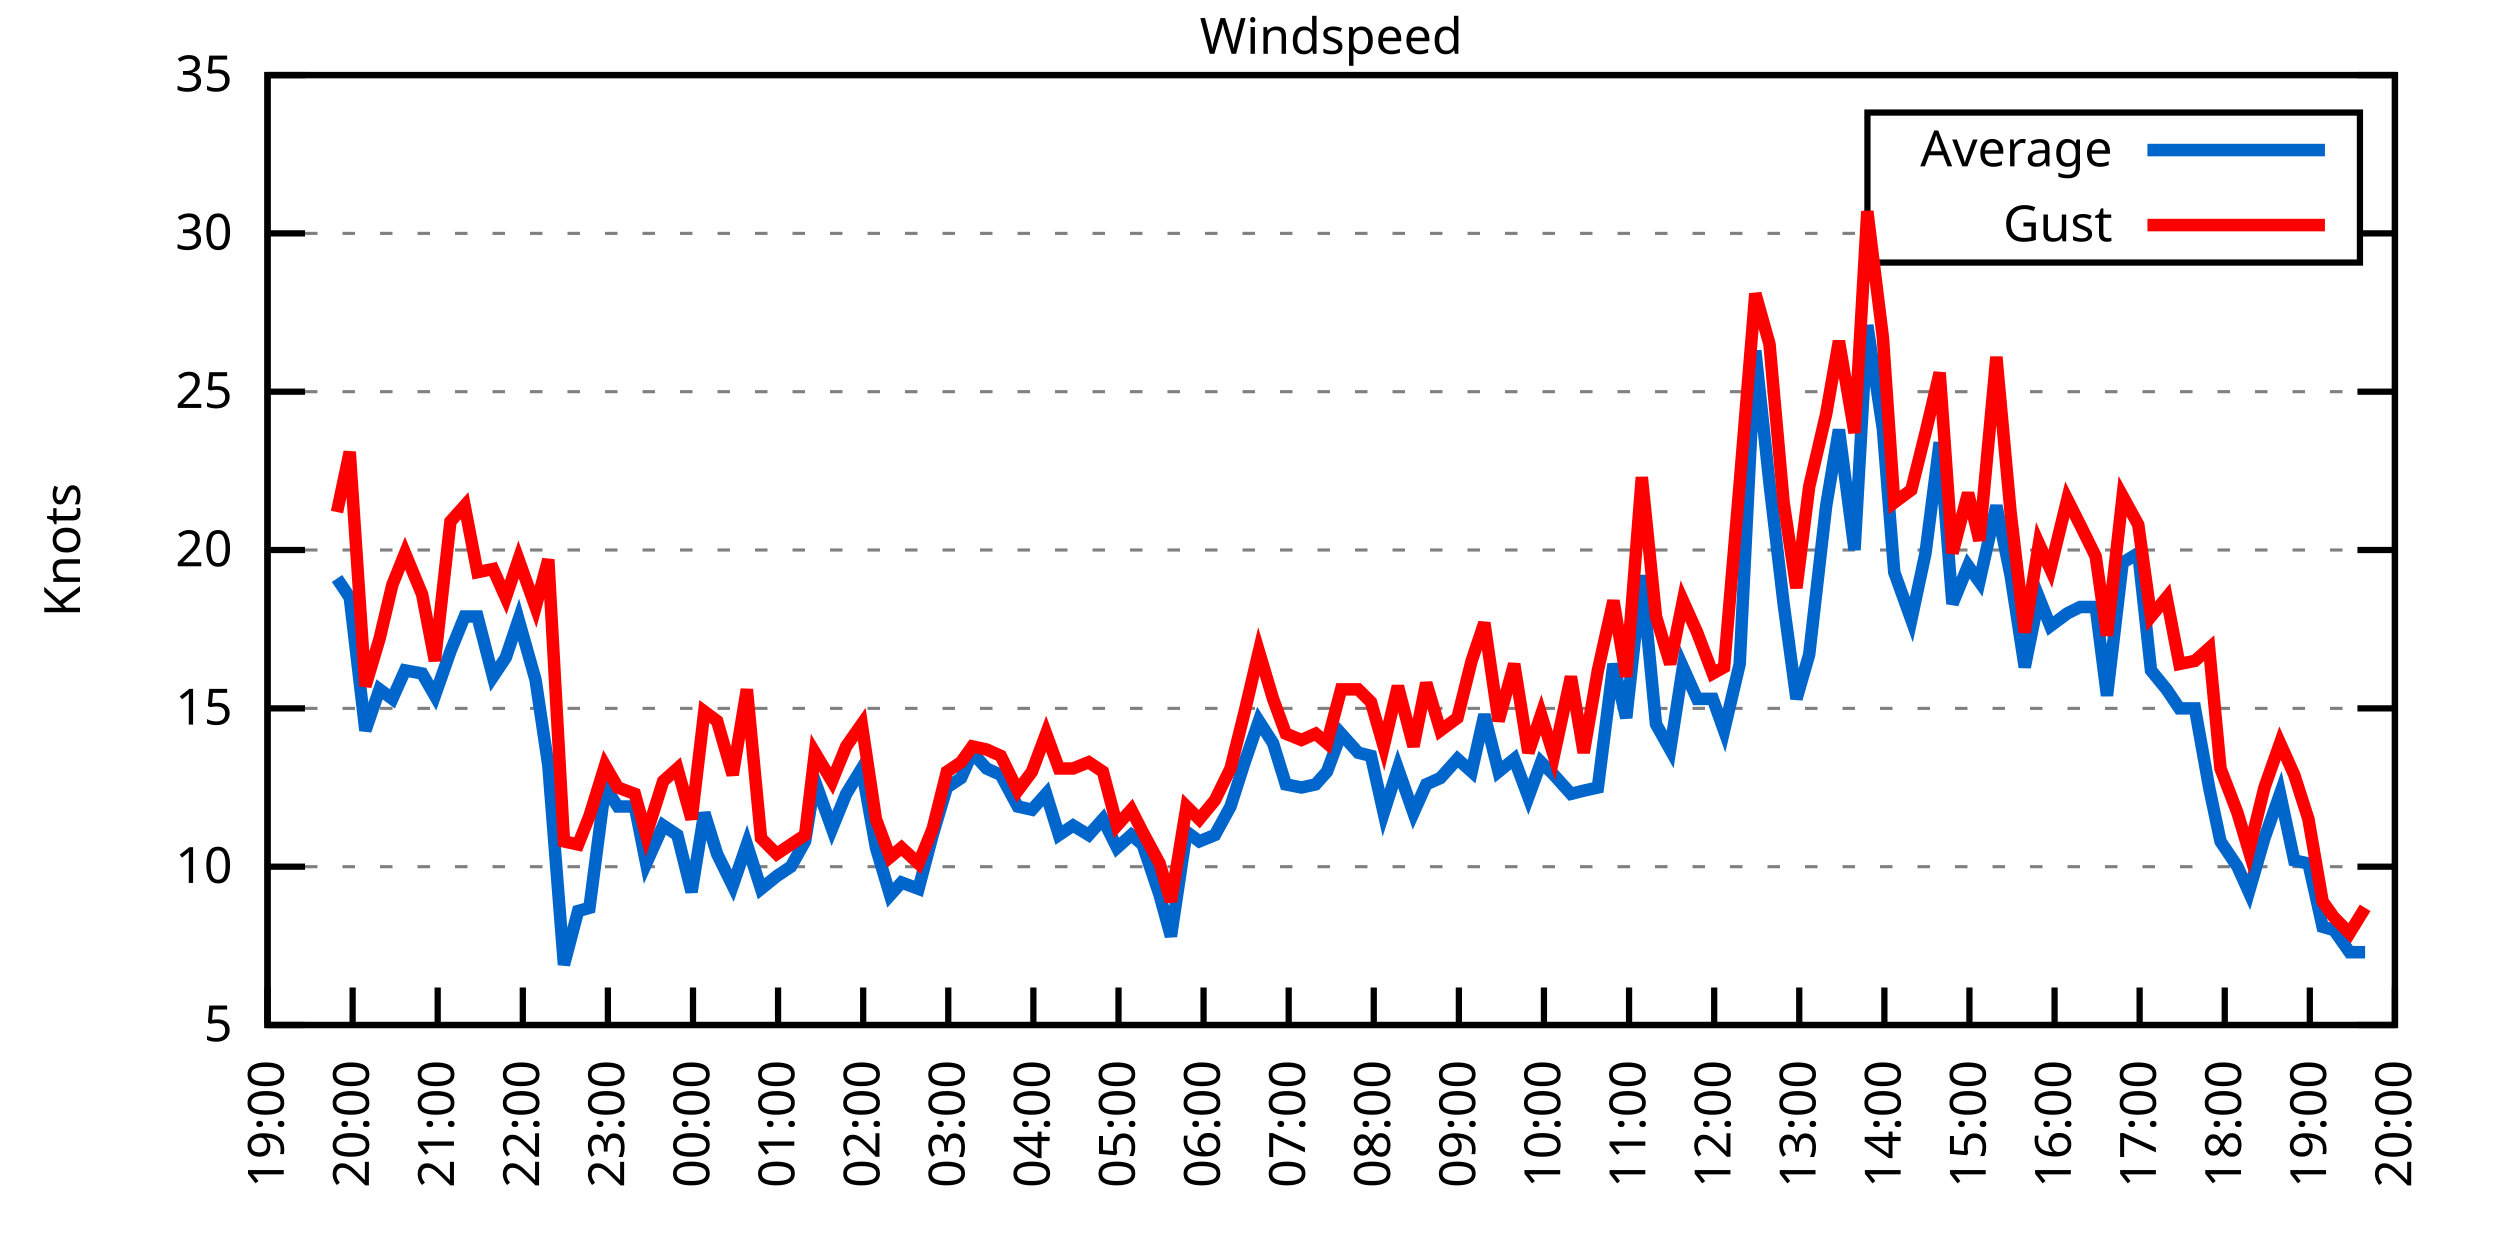
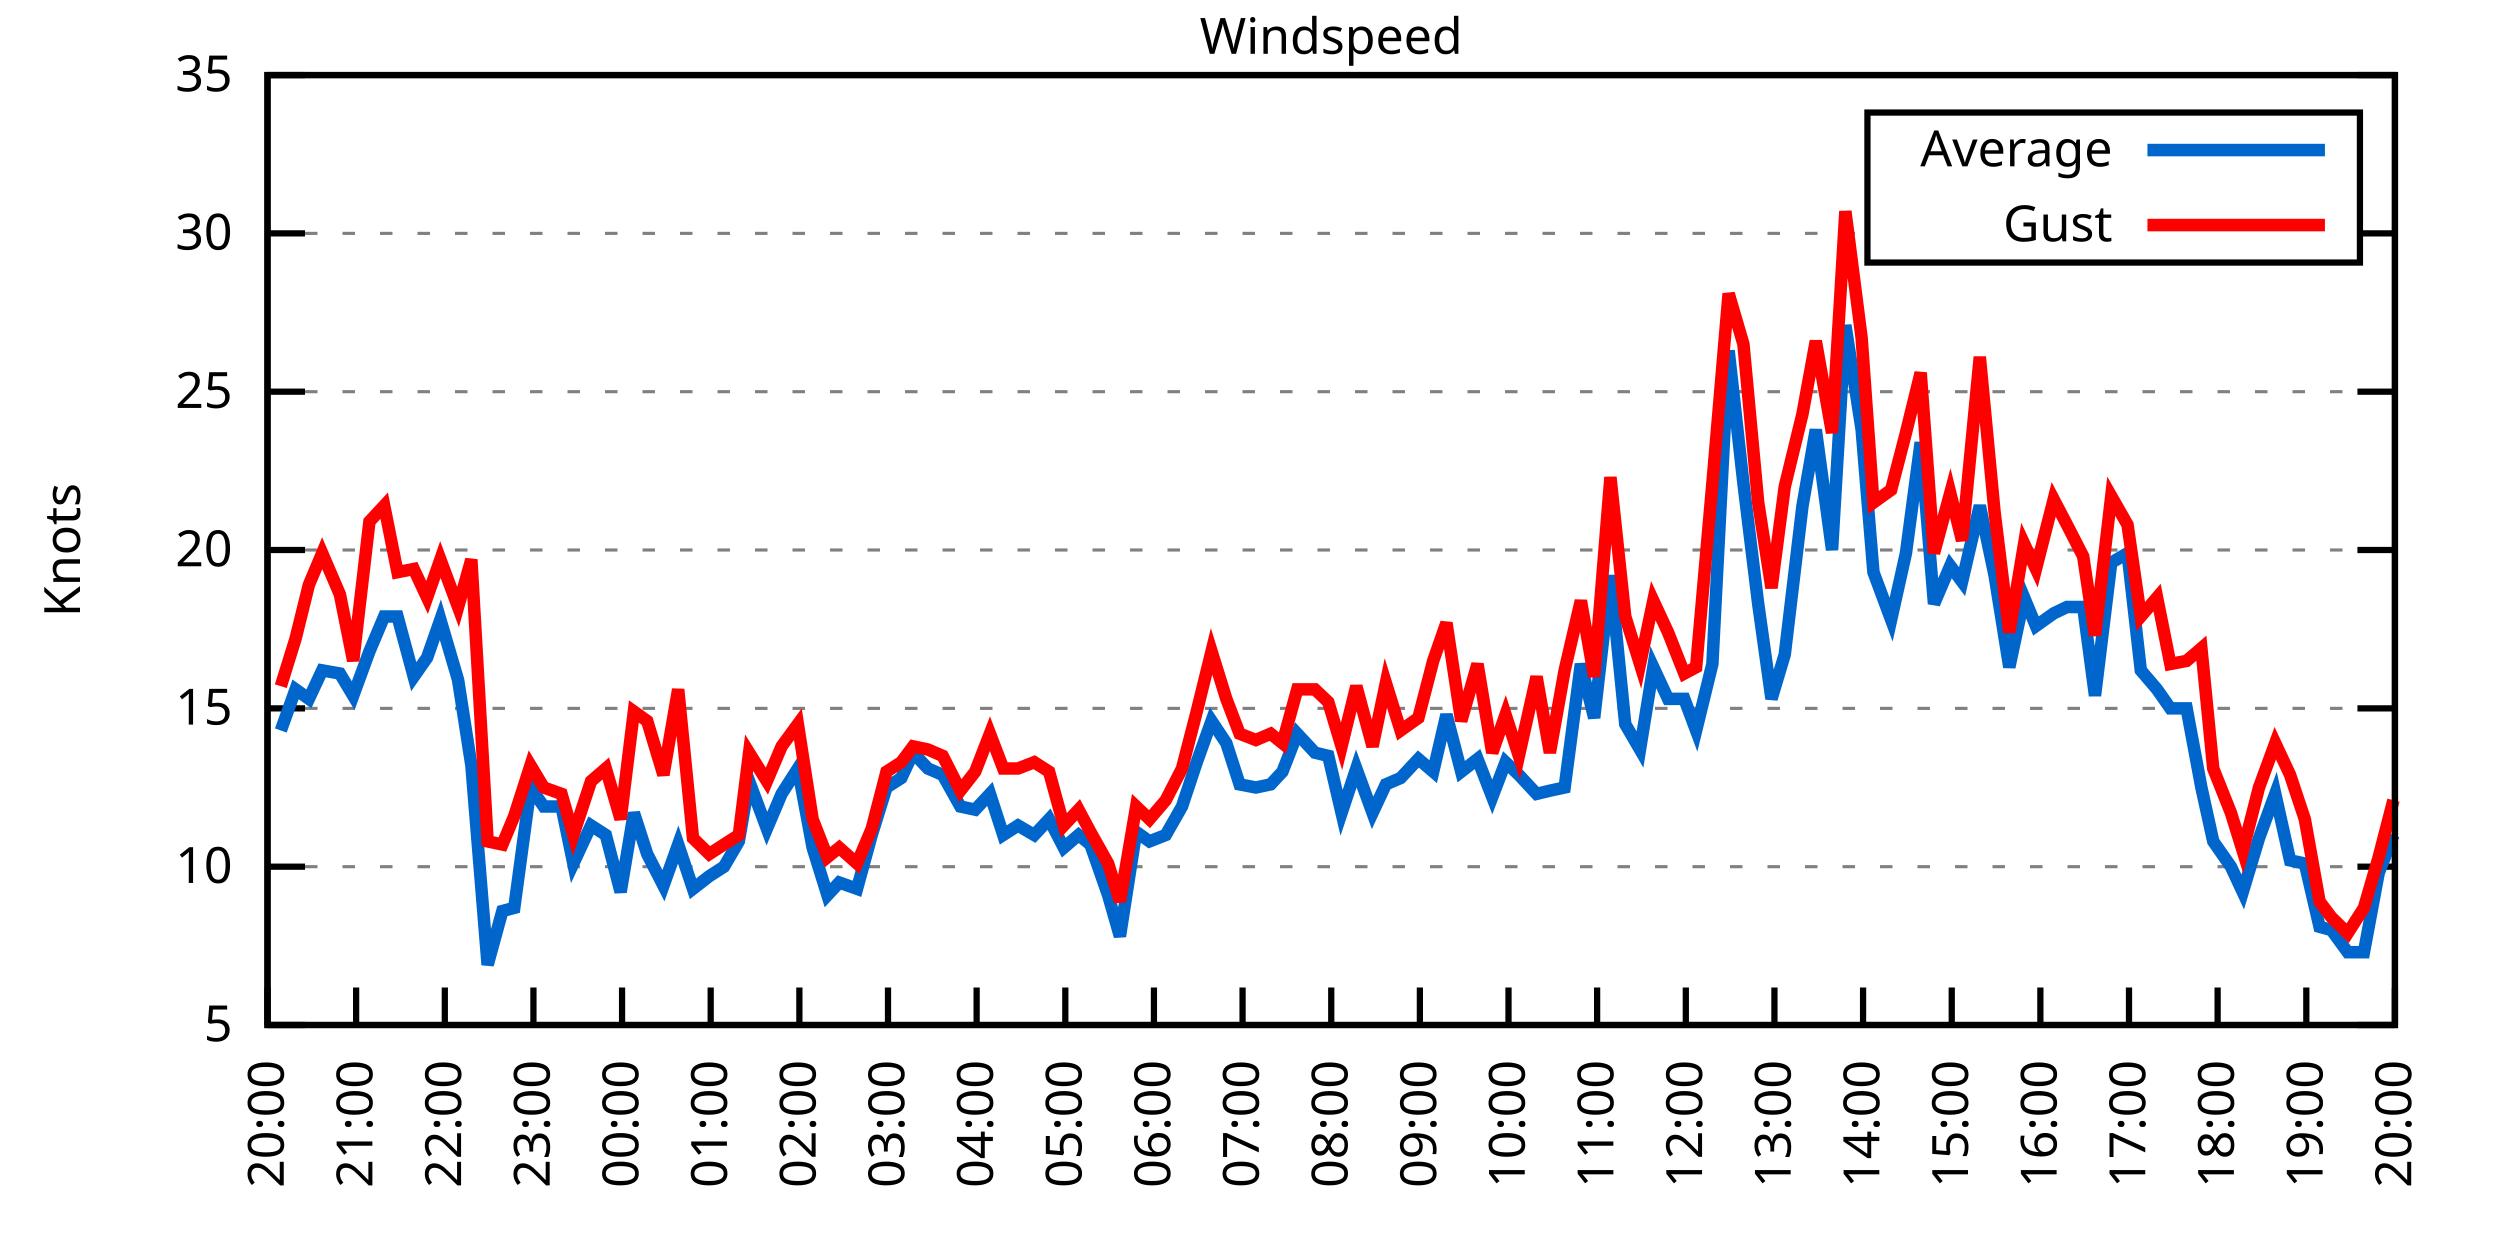
<svg xmlns="http://www.w3.org/2000/svg" xmlns:xlink="http://www.w3.org/1999/xlink" width="400" height="200" viewBox="0 0 400 200">
  <g id="gnuplot_canvas">
    <rect x="0" y="0" width="400" height="200" fill="none" />
    <defs>
      <circle id="gpDot" r="0.5" stroke-width="0.5" stroke="currentColor" />
      <path id="gpPt0" stroke-width="0.333" stroke="currentColor" d="M-1,0 h2 M0,-1 v2" />
      <path id="gpPt1" stroke-width="0.333" stroke="currentColor" d="M-1,-1 L1,1 M1,-1 L-1,1" />
      <path id="gpPt2" stroke-width="0.333" stroke="currentColor" d="M-1,0 L1,0 M0,-1 L0,1 M-1,-1 L1,1 M-1,1 L1,-1" />
      <rect id="gpPt3" stroke-width="0.333" stroke="currentColor" x="-1" y="-1" width="2" height="2" />
      <rect id="gpPt4" stroke-width="0.333" stroke="currentColor" fill="currentColor" x="-1" y="-1" width="2" height="2" />
      <circle id="gpPt5" stroke-width="0.333" stroke="currentColor" cx="0" cy="0" r="1" />
      <use xlink:href="#gpPt5" id="gpPt6" fill="currentColor" stroke="none" />
      <path id="gpPt7" stroke-width="0.333" stroke="currentColor" d="M0,-1.33 L-1.33,0.67 L1.33,0.67 z" />
      <use xlink:href="#gpPt7" id="gpPt8" fill="currentColor" stroke="none" />
      <use xlink:href="#gpPt7" id="gpPt9" stroke="currentColor" transform="rotate(180)" />
      <use xlink:href="#gpPt9" id="gpPt10" fill="currentColor" stroke="none" />
      <use xlink:href="#gpPt3" id="gpPt11" stroke="currentColor" transform="rotate(45)" />
      <use xlink:href="#gpPt11" id="gpPt12" fill="currentColor" stroke="none" />
      <path id="gpPt13" stroke-width="0.333" stroke="currentColor" d="M0,1.330 L1.265,0.411 L0.782,-1.067 L-0.782,-1.076 L-1.265,0.411 z" />
      <use xlink:href="#gpPt13" id="gpPt14" fill="currentColor" stroke="none" />
      <filter id="textbox" filterUnits="objectBoundingBox" x="0" y="0" height="1" width="1">
        <feFlood flood-color="white" flood-opacity="1" result="bgnd" />
        <feComposite in="SourceGraphic" in2="bgnd" operator="atop" />
      </filter>
      <filter id="greybox" filterUnits="objectBoundingBox" x="0" y="0" height="1" width="1">
        <feFlood flood-color="lightgrey" flood-opacity="1" result="grey" />
        <feComposite in="SourceGraphic" in2="grey" operator="atop" />
      </filter>
    </defs>
    <g fill="none" color="white" stroke="currentColor" stroke-width="1.00" stroke-linecap="butt" stroke-linejoin="miter">
</g>
    <g fill="none" color="black" stroke="currentColor" stroke-width="1.00" stroke-linecap="butt" stroke-linejoin="miter">
      <g stroke="none" shape-rendering="crispEdges">
        <polygon fill="rgb(255, 255, 255)" points="42.80,164.00 383.18,164.00 383.18,12.02 42.80,12.02 " />
      </g>
    </g>
    <g fill="none" color="black" stroke="currentColor" stroke-width="1.00" stroke-linecap="butt" stroke-linejoin="miter">
</g>
    <g fill="none" color="black" stroke="black" stroke-width="0.50" stroke-linecap="butt" stroke-linejoin="miter">
</g>
    <g fill="none" color="gray" stroke="currentColor" stroke-width="0.50" stroke-linecap="butt" stroke-linejoin="miter">
      <path stroke="gray" stroke-dasharray="2,4" class="gridline" d="M42.80,164.00 L383.19,164.00  " />
    </g>
    <g fill="none" color="gray" stroke="gray" stroke-width="1.00" stroke-linecap="butt" stroke-linejoin="miter">
</g>
    <g fill="none" color="black" stroke="currentColor" stroke-width="1.00" stroke-linecap="butt" stroke-linejoin="miter">
      <path stroke="black" d="M42.80,164.00 L48.80,164.00 M383.19,164.00 L377.19,164.00  " />
      <g transform="translate(37.20,166.60)" stroke="none" fill="black" font-family="Sans" font-size="8.00" text-anchor="end">
        <text>
          <tspan font-family="Sans"> 5</tspan>
        </text>
      </g>
    </g>
    <g fill="none" color="black" stroke="currentColor" stroke-width="1.00" stroke-linecap="butt" stroke-linejoin="miter">
</g>
    <g fill="none" color="black" stroke="black" stroke-width="0.50" stroke-linecap="butt" stroke-linejoin="miter">
</g>
    <g fill="none" color="gray" stroke="currentColor" stroke-width="0.50" stroke-linecap="butt" stroke-linejoin="miter">
      <path stroke="gray" stroke-dasharray="2,4" class="gridline" d="M42.80,138.67 L383.19,138.67  " />
    </g>
    <g fill="none" color="gray" stroke="gray" stroke-width="1.00" stroke-linecap="butt" stroke-linejoin="miter">
</g>
    <g fill="none" color="black" stroke="currentColor" stroke-width="1.00" stroke-linecap="butt" stroke-linejoin="miter">
      <path stroke="black" d="M42.80,138.67 L48.80,138.67 M383.19,138.67 L377.19,138.67  " />
      <g transform="translate(37.20,141.27)" stroke="none" fill="black" font-family="Sans" font-size="8.00" text-anchor="end">
        <text>
          <tspan font-family="Sans"> 10</tspan>
        </text>
      </g>
    </g>
    <g fill="none" color="black" stroke="currentColor" stroke-width="1.00" stroke-linecap="butt" stroke-linejoin="miter">
</g>
    <g fill="none" color="black" stroke="black" stroke-width="0.50" stroke-linecap="butt" stroke-linejoin="miter">
</g>
    <g fill="none" color="gray" stroke="currentColor" stroke-width="0.50" stroke-linecap="butt" stroke-linejoin="miter">
      <path stroke="gray" stroke-dasharray="2,4" class="gridline" d="M42.80,113.34 L383.19,113.34  " />
    </g>
    <g fill="none" color="gray" stroke="gray" stroke-width="1.00" stroke-linecap="butt" stroke-linejoin="miter">
</g>
    <g fill="none" color="black" stroke="currentColor" stroke-width="1.00" stroke-linecap="butt" stroke-linejoin="miter">
      <path stroke="black" d="M42.80,113.34 L48.80,113.34 M383.19,113.34 L377.19,113.34  " />
      <g transform="translate(37.20,115.94)" stroke="none" fill="black" font-family="Sans" font-size="8.00" text-anchor="end">
        <text>
          <tspan font-family="Sans"> 15</tspan>
        </text>
      </g>
    </g>
    <g fill="none" color="black" stroke="currentColor" stroke-width="1.00" stroke-linecap="butt" stroke-linejoin="miter">
</g>
    <g fill="none" color="black" stroke="black" stroke-width="0.50" stroke-linecap="butt" stroke-linejoin="miter">
</g>
    <g fill="none" color="gray" stroke="currentColor" stroke-width="0.50" stroke-linecap="butt" stroke-linejoin="miter">
      <path stroke="gray" stroke-dasharray="2,4" class="gridline" d="M42.80,88.00 L383.19,88.00  " />
    </g>
    <g fill="none" color="gray" stroke="gray" stroke-width="1.00" stroke-linecap="butt" stroke-linejoin="miter">
</g>
    <g fill="none" color="black" stroke="currentColor" stroke-width="1.00" stroke-linecap="butt" stroke-linejoin="miter">
      <path stroke="black" d="M42.80,88.00 L48.80,88.00 M383.19,88.00 L377.19,88.00  " />
      <g transform="translate(37.20,90.60)" stroke="none" fill="black" font-family="Sans" font-size="8.00" text-anchor="end">
        <text>
          <tspan font-family="Sans"> 20</tspan>
        </text>
      </g>
    </g>
    <g fill="none" color="black" stroke="currentColor" stroke-width="1.00" stroke-linecap="butt" stroke-linejoin="miter">
</g>
    <g fill="none" color="black" stroke="black" stroke-width="0.50" stroke-linecap="butt" stroke-linejoin="miter">
</g>
    <g fill="none" color="gray" stroke="currentColor" stroke-width="0.50" stroke-linecap="butt" stroke-linejoin="miter">
      <path stroke="gray" stroke-dasharray="2,4" class="gridline" d="M42.80,62.67 L383.19,62.67  " />
    </g>
    <g fill="none" color="gray" stroke="gray" stroke-width="1.00" stroke-linecap="butt" stroke-linejoin="miter">
</g>
    <g fill="none" color="black" stroke="currentColor" stroke-width="1.00" stroke-linecap="butt" stroke-linejoin="miter">
      <path stroke="black" d="M42.80,62.67 L48.80,62.67 M383.19,62.67 L377.19,62.67  " />
      <g transform="translate(37.20,65.27)" stroke="none" fill="black" font-family="Sans" font-size="8.00" text-anchor="end">
        <text>
          <tspan font-family="Sans"> 25</tspan>
        </text>
      </g>
    </g>
    <g fill="none" color="black" stroke="currentColor" stroke-width="1.00" stroke-linecap="butt" stroke-linejoin="miter">
</g>
    <g fill="none" color="black" stroke="black" stroke-width="0.50" stroke-linecap="butt" stroke-linejoin="miter">
</g>
    <g fill="none" color="gray" stroke="currentColor" stroke-width="0.50" stroke-linecap="butt" stroke-linejoin="miter">
      <path stroke="gray" stroke-dasharray="2,4" class="gridline" d="M42.80,37.34 L298.79,37.34 M377.59,37.34 L383.19,37.34  " />
    </g>
    <g fill="none" color="gray" stroke="gray" stroke-width="1.00" stroke-linecap="butt" stroke-linejoin="miter">
</g>
    <g fill="none" color="black" stroke="currentColor" stroke-width="1.00" stroke-linecap="butt" stroke-linejoin="miter">
      <path stroke="black" d="M42.80,37.34 L48.80,37.34 M383.19,37.34 L377.19,37.34  " />
      <g transform="translate(37.20,39.94)" stroke="none" fill="black" font-family="Sans" font-size="8.00" text-anchor="end">
        <text>
          <tspan font-family="Sans"> 30</tspan>
        </text>
      </g>
    </g>
    <g fill="none" color="black" stroke="currentColor" stroke-width="1.00" stroke-linecap="butt" stroke-linejoin="miter">
</g>
    <g fill="none" color="black" stroke="black" stroke-width="0.50" stroke-linecap="butt" stroke-linejoin="miter">
</g>
    <g fill="none" color="gray" stroke="currentColor" stroke-width="0.50" stroke-linecap="butt" stroke-linejoin="miter">
      <path stroke="gray" stroke-dasharray="2,4" class="gridline" d="M42.80,12.01 L383.19,12.01  " />
    </g>
    <g fill="none" color="gray" stroke="gray" stroke-width="1.00" stroke-linecap="butt" stroke-linejoin="miter">
</g>
    <g fill="none" color="black" stroke="currentColor" stroke-width="1.00" stroke-linecap="butt" stroke-linejoin="miter">
      <path stroke="black" d="M42.80,12.01 L48.80,12.01 M383.19,12.01 L377.19,12.01  " />
      <g transform="translate(37.20,14.61)" stroke="none" fill="black" font-family="Sans" font-size="8.00" text-anchor="end">
        <text>
          <tspan font-family="Sans"> 35</tspan>
        </text>
      </g>
    </g>
    <g fill="none" color="black" stroke="currentColor" stroke-width="1.00" stroke-linecap="butt" stroke-linejoin="miter">
      <path stroke="black" d="M42.80,164.00 L42.80,158.00  " />
      <g transform="translate(45.40,169.60) rotate(270.00)" stroke="none" fill="black" font-family="Sans" font-size="8.00" text-anchor="end">
        <text>
-           <tspan font-family="Sans">19:00</tspan>
-         </text>
-       </g>
-     </g>
-     <g fill="none" color="black" stroke="currentColor" stroke-width="1.00" stroke-linecap="butt" stroke-linejoin="miter">
-       <path stroke="black" d="M56.42,164.00 L56.42,158.00  " />
-       <g transform="translate(59.02,169.60) rotate(270.00)" stroke="none" fill="black" font-family="Sans" font-size="8.00" text-anchor="end">
-         <text>
          <tspan font-family="Sans">20:00</tspan>
        </text>
      </g>
    </g>
    <g fill="none" color="black" stroke="currentColor" stroke-width="1.00" stroke-linecap="butt" stroke-linejoin="miter">
-       <path stroke="black" d="M70.03,164.00 L70.03,158.00  " />
-       <g transform="translate(72.63,169.60) rotate(270.00)" stroke="none" fill="black" font-family="Sans" font-size="8.00" text-anchor="end">
+       <path stroke="black" d="M56.98,164.00 L56.98,158.00  " />
+       <g transform="translate(59.58,169.60) rotate(270.00)" stroke="none" fill="black" font-family="Sans" font-size="8.00" text-anchor="end">
        <text>
          <tspan font-family="Sans">21:00</tspan>
        </text>
      </g>
    </g>
    <g fill="none" color="black" stroke="currentColor" stroke-width="1.00" stroke-linecap="butt" stroke-linejoin="miter">
-       <path stroke="black" d="M83.65,164.00 L83.65,158.00  " />
-       <g transform="translate(86.25,169.60) rotate(270.00)" stroke="none" fill="black" font-family="Sans" font-size="8.00" text-anchor="end">
+       <path stroke="black" d="M71.17,164.00 L71.17,158.00  " />
+       <g transform="translate(73.77,169.60) rotate(270.00)" stroke="none" fill="black" font-family="Sans" font-size="8.00" text-anchor="end">
        <text>
          <tspan font-family="Sans">22:00</tspan>
        </text>
      </g>
    </g>
    <g fill="none" color="black" stroke="currentColor" stroke-width="1.00" stroke-linecap="butt" stroke-linejoin="miter">
-       <path stroke="black" d="M97.26,164.00 L97.26,158.00  " />
-       <g transform="translate(99.86,169.60) rotate(270.00)" stroke="none" fill="black" font-family="Sans" font-size="8.00" text-anchor="end">
+       <path stroke="black" d="M85.35,164.00 L85.35,158.00  " />
+       <g transform="translate(87.95,169.60) rotate(270.00)" stroke="none" fill="black" font-family="Sans" font-size="8.00" text-anchor="end">
        <text>
          <tspan font-family="Sans">23:00</tspan>
        </text>
      </g>
    </g>
    <g fill="none" color="black" stroke="currentColor" stroke-width="1.00" stroke-linecap="butt" stroke-linejoin="miter">
-       <path stroke="black" d="M110.88,164.00 L110.88,158.00  " />
-       <g transform="translate(113.48,169.60) rotate(270.00)" stroke="none" fill="black" font-family="Sans" font-size="8.00" text-anchor="end">
+       <path stroke="black" d="M99.53,164.00 L99.53,158.00  " />
+       <g transform="translate(102.13,169.60) rotate(270.00)" stroke="none" fill="black" font-family="Sans" font-size="8.00" text-anchor="end">
        <text>
          <tspan font-family="Sans">00:00</tspan>
        </text>
      </g>
    </g>
    <g fill="none" color="black" stroke="currentColor" stroke-width="1.00" stroke-linecap="butt" stroke-linejoin="miter">
-       <path stroke="black" d="M124.49,164.00 L124.49,158.00  " />
-       <g transform="translate(127.09,169.60) rotate(270.00)" stroke="none" fill="black" font-family="Sans" font-size="8.00" text-anchor="end">
+       <path stroke="black" d="M113.71,164.00 L113.71,158.00  " />
+       <g transform="translate(116.31,169.60) rotate(270.00)" stroke="none" fill="black" font-family="Sans" font-size="8.00" text-anchor="end">
        <text>
          <tspan font-family="Sans">01:00</tspan>
        </text>
      </g>
    </g>
    <g fill="none" color="black" stroke="currentColor" stroke-width="1.00" stroke-linecap="butt" stroke-linejoin="miter">
-       <path stroke="black" d="M138.11,164.00 L138.11,158.00  " />
-       <g transform="translate(140.71,169.60) rotate(270.00)" stroke="none" fill="black" font-family="Sans" font-size="8.00" text-anchor="end">
+       <path stroke="black" d="M127.90,164.00 L127.90,158.00  " />
+       <g transform="translate(130.50,169.60) rotate(270.00)" stroke="none" fill="black" font-family="Sans" font-size="8.00" text-anchor="end">
        <text>
          <tspan font-family="Sans">02:00</tspan>
        </text>
      </g>
    </g>
    <g fill="none" color="black" stroke="currentColor" stroke-width="1.00" stroke-linecap="butt" stroke-linejoin="miter">
-       <path stroke="black" d="M151.72,164.00 L151.72,158.00  " />
-       <g transform="translate(154.32,169.60) rotate(270.00)" stroke="none" fill="black" font-family="Sans" font-size="8.00" text-anchor="end">
+       <path stroke="black" d="M142.08,164.00 L142.08,158.00  " />
+       <g transform="translate(144.68,169.60) rotate(270.00)" stroke="none" fill="black" font-family="Sans" font-size="8.00" text-anchor="end">
        <text>
          <tspan font-family="Sans">03:00</tspan>
        </text>
      </g>
    </g>
    <g fill="none" color="black" stroke="currentColor" stroke-width="1.00" stroke-linecap="butt" stroke-linejoin="miter">
-       <path stroke="black" d="M165.34,164.00 L165.34,158.00  " />
-       <g transform="translate(167.94,169.60) rotate(270.00)" stroke="none" fill="black" font-family="Sans" font-size="8.00" text-anchor="end">
+       <path stroke="black" d="M156.26,164.00 L156.26,158.00  " />
+       <g transform="translate(158.86,169.60) rotate(270.00)" stroke="none" fill="black" font-family="Sans" font-size="8.00" text-anchor="end">
        <text>
          <tspan font-family="Sans">04:00</tspan>
        </text>
      </g>
    </g>
    <g fill="none" color="black" stroke="currentColor" stroke-width="1.00" stroke-linecap="butt" stroke-linejoin="miter">
-       <path stroke="black" d="M178.96,164.00 L178.96,158.00  " />
-       <g transform="translate(181.56,169.60) rotate(270.00)" stroke="none" fill="black" font-family="Sans" font-size="8.00" text-anchor="end">
+       <path stroke="black" d="M170.45,164.00 L170.45,158.00  " />
+       <g transform="translate(173.05,169.60) rotate(270.00)" stroke="none" fill="black" font-family="Sans" font-size="8.00" text-anchor="end">
        <text>
          <tspan font-family="Sans">05:00</tspan>
        </text>
      </g>
    </g>
    <g fill="none" color="black" stroke="currentColor" stroke-width="1.00" stroke-linecap="butt" stroke-linejoin="miter">
-       <path stroke="black" d="M192.57,164.00 L192.57,158.00  " />
-       <g transform="translate(195.17,169.60) rotate(270.00)" stroke="none" fill="black" font-family="Sans" font-size="8.00" text-anchor="end">
+       <path stroke="black" d="M184.63,164.00 L184.63,158.00  " />
+       <g transform="translate(187.23,169.60) rotate(270.00)" stroke="none" fill="black" font-family="Sans" font-size="8.00" text-anchor="end">
        <text>
          <tspan font-family="Sans">06:00</tspan>
        </text>
      </g>
    </g>
    <g fill="none" color="black" stroke="currentColor" stroke-width="1.00" stroke-linecap="butt" stroke-linejoin="miter">
-       <path stroke="black" d="M206.19,164.00 L206.19,158.00  " />
-       <g transform="translate(208.79,169.60) rotate(270.00)" stroke="none" fill="black" font-family="Sans" font-size="8.00" text-anchor="end">
+       <path stroke="black" d="M198.81,164.00 L198.81,158.00  " />
+       <g transform="translate(201.41,169.60) rotate(270.00)" stroke="none" fill="black" font-family="Sans" font-size="8.00" text-anchor="end">
        <text>
          <tspan font-family="Sans">07:00</tspan>
        </text>
      </g>
    </g>
    <g fill="none" color="black" stroke="currentColor" stroke-width="1.00" stroke-linecap="butt" stroke-linejoin="miter">
-       <path stroke="black" d="M219.80,164.00 L219.80,158.00  " />
-       <g transform="translate(222.40,169.60) rotate(270.00)" stroke="none" fill="black" font-family="Sans" font-size="8.00" text-anchor="end">
+       <path stroke="black" d="M213.00,164.00 L213.00,158.00  " />
+       <g transform="translate(215.60,169.60) rotate(270.00)" stroke="none" fill="black" font-family="Sans" font-size="8.00" text-anchor="end">
        <text>
          <tspan font-family="Sans">08:00</tspan>
        </text>
      </g>
    </g>
    <g fill="none" color="black" stroke="currentColor" stroke-width="1.00" stroke-linecap="butt" stroke-linejoin="miter">
-       <path stroke="black" d="M233.42,164.00 L233.42,158.00  " />
-       <g transform="translate(236.02,169.60) rotate(270.00)" stroke="none" fill="black" font-family="Sans" font-size="8.00" text-anchor="end">
+       <path stroke="black" d="M227.18,164.00 L227.18,158.00  " />
+       <g transform="translate(229.78,169.60) rotate(270.00)" stroke="none" fill="black" font-family="Sans" font-size="8.00" text-anchor="end">
        <text>
          <tspan font-family="Sans">09:00</tspan>
        </text>
      </g>
    </g>
    <g fill="none" color="black" stroke="currentColor" stroke-width="1.00" stroke-linecap="butt" stroke-linejoin="miter">
-       <path stroke="black" d="M247.03,164.00 L247.03,158.00  " />
-       <g transform="translate(249.63,169.60) rotate(270.00)" stroke="none" fill="black" font-family="Sans" font-size="8.00" text-anchor="end">
+       <path stroke="black" d="M241.36,164.00 L241.36,158.00  " />
+       <g transform="translate(243.96,169.60) rotate(270.00)" stroke="none" fill="black" font-family="Sans" font-size="8.00" text-anchor="end">
        <text>
          <tspan font-family="Sans">10:00</tspan>
        </text>
      </g>
    </g>
    <g fill="none" color="black" stroke="currentColor" stroke-width="1.00" stroke-linecap="butt" stroke-linejoin="miter">
-       <path stroke="black" d="M260.65,164.00 L260.65,158.00  " />
-       <g transform="translate(263.25,169.60) rotate(270.00)" stroke="none" fill="black" font-family="Sans" font-size="8.00" text-anchor="end">
+       <path stroke="black" d="M255.54,164.00 L255.54,158.00  " />
+       <g transform="translate(258.14,169.60) rotate(270.00)" stroke="none" fill="black" font-family="Sans" font-size="8.00" text-anchor="end">
        <text>
          <tspan font-family="Sans">11:00</tspan>
        </text>
      </g>
    </g>
    <g fill="none" color="black" stroke="currentColor" stroke-width="1.00" stroke-linecap="butt" stroke-linejoin="miter">
-       <path stroke="black" d="M274.27,164.00 L274.27,158.00  " />
-       <g transform="translate(276.87,169.60) rotate(270.00)" stroke="none" fill="black" font-family="Sans" font-size="8.00" text-anchor="end">
+       <path stroke="black" d="M269.73,164.00 L269.73,158.00  " />
+       <g transform="translate(272.33,169.60) rotate(270.00)" stroke="none" fill="black" font-family="Sans" font-size="8.00" text-anchor="end">
        <text>
          <tspan font-family="Sans">12:00</tspan>
        </text>
      </g>
    </g>
    <g fill="none" color="black" stroke="currentColor" stroke-width="1.00" stroke-linecap="butt" stroke-linejoin="miter">
-       <path stroke="black" d="M287.88,164.00 L287.88,158.00  " />
-       <g transform="translate(290.48,169.60) rotate(270.00)" stroke="none" fill="black" font-family="Sans" font-size="8.00" text-anchor="end">
+       <path stroke="black" d="M283.91,164.00 L283.91,158.00  " />
+       <g transform="translate(286.51,169.60) rotate(270.00)" stroke="none" fill="black" font-family="Sans" font-size="8.00" text-anchor="end">
        <text>
          <tspan font-family="Sans">13:00</tspan>
        </text>
      </g>
    </g>
    <g fill="none" color="black" stroke="currentColor" stroke-width="1.00" stroke-linecap="butt" stroke-linejoin="miter">
-       <path stroke="black" d="M301.50,164.00 L301.50,158.00  " />
-       <g transform="translate(304.10,169.60) rotate(270.00)" stroke="none" fill="black" font-family="Sans" font-size="8.00" text-anchor="end">
+       <path stroke="black" d="M298.09,164.00 L298.09,158.00  " />
+       <g transform="translate(300.69,169.60) rotate(270.00)" stroke="none" fill="black" font-family="Sans" font-size="8.00" text-anchor="end">
        <text>
          <tspan font-family="Sans">14:00</tspan>
        </text>
      </g>
    </g>
    <g fill="none" color="black" stroke="currentColor" stroke-width="1.00" stroke-linecap="butt" stroke-linejoin="miter">
-       <path stroke="black" d="M315.11,164.00 L315.11,158.00  " />
-       <g transform="translate(317.71,169.60) rotate(270.00)" stroke="none" fill="black" font-family="Sans" font-size="8.00" text-anchor="end">
+       <path stroke="black" d="M312.28,164.00 L312.28,158.00  " />
+       <g transform="translate(314.88,169.60) rotate(270.00)" stroke="none" fill="black" font-family="Sans" font-size="8.00" text-anchor="end">
        <text>
          <tspan font-family="Sans">15:00</tspan>
        </text>
      </g>
    </g>
    <g fill="none" color="black" stroke="currentColor" stroke-width="1.00" stroke-linecap="butt" stroke-linejoin="miter">
-       <path stroke="black" d="M328.73,164.00 L328.73,158.00  " />
-       <g transform="translate(331.33,169.60) rotate(270.00)" stroke="none" fill="black" font-family="Sans" font-size="8.00" text-anchor="end">
+       <path stroke="black" d="M326.46,164.00 L326.46,158.00  " />
+       <g transform="translate(329.06,169.60) rotate(270.00)" stroke="none" fill="black" font-family="Sans" font-size="8.00" text-anchor="end">
        <text>
          <tspan font-family="Sans">16:00</tspan>
        </text>
      </g>
    </g>
    <g fill="none" color="black" stroke="currentColor" stroke-width="1.00" stroke-linecap="butt" stroke-linejoin="miter">
-       <path stroke="black" d="M342.34,164.00 L342.34,158.00  " />
-       <g transform="translate(344.94,169.60) rotate(270.00)" stroke="none" fill="black" font-family="Sans" font-size="8.00" text-anchor="end">
+       <path stroke="black" d="M340.64,164.00 L340.64,158.00  " />
+       <g transform="translate(343.24,169.60) rotate(270.00)" stroke="none" fill="black" font-family="Sans" font-size="8.00" text-anchor="end">
        <text>
          <tspan font-family="Sans">17:00</tspan>
        </text>
      </g>
    </g>
    <g fill="none" color="black" stroke="currentColor" stroke-width="1.00" stroke-linecap="butt" stroke-linejoin="miter">
-       <path stroke="black" d="M355.96,164.00 L355.96,158.00  " />
-       <g transform="translate(358.56,169.60) rotate(270.00)" stroke="none" fill="black" font-family="Sans" font-size="8.00" text-anchor="end">
+       <path stroke="black" d="M354.82,164.00 L354.82,158.00  " />
+       <g transform="translate(357.42,169.60) rotate(270.00)" stroke="none" fill="black" font-family="Sans" font-size="8.00" text-anchor="end">
        <text>
          <tspan font-family="Sans">18:00</tspan>
        </text>
      </g>
    </g>
    <g fill="none" color="black" stroke="currentColor" stroke-width="1.00" stroke-linecap="butt" stroke-linejoin="miter">
-       <path stroke="black" d="M369.57,164.00 L369.57,158.00  " />
-       <g transform="translate(372.17,169.60) rotate(270.00)" stroke="none" fill="black" font-family="Sans" font-size="8.00" text-anchor="end">
+       <path stroke="black" d="M369.01,164.00 L369.01,158.00  " />
+       <g transform="translate(371.61,169.60) rotate(270.00)" stroke="none" fill="black" font-family="Sans" font-size="8.00" text-anchor="end">
        <text>
          <tspan font-family="Sans">19:00</tspan>
        </text>
      </g>
    </g>
    <g fill="none" color="black" stroke="currentColor" stroke-width="1.00" stroke-linecap="butt" stroke-linejoin="miter">
      <path stroke="black" d="M383.19,164.00 L383.19,158.00  " />
      <g transform="translate(385.79,169.60) rotate(270.00)" stroke="none" fill="black" font-family="Sans" font-size="8.00" text-anchor="end">
        <text>
          <tspan font-family="Sans">20:00</tspan>
        </text>
      </g>
    </g>
    <g fill="none" color="black" stroke="currentColor" stroke-width="1.00" stroke-linecap="butt" stroke-linejoin="miter">
</g>
    <g fill="none" color="black" stroke="currentColor" stroke-width="1.00" stroke-linecap="butt" stroke-linejoin="miter">
      <path stroke="black" d="M42.80,12.01 L42.80,164.00 L383.19,164.00 L383.19,12.01 L42.80,12.01 Z  " />
    </g>
    <g fill="none" color="black" stroke="currentColor" stroke-width="1.00" stroke-linecap="butt" stroke-linejoin="miter">
</g>
    <g fill="none" color="black" stroke="currentColor" stroke-width="1.00" stroke-linecap="butt" stroke-linejoin="miter">
      <path stroke="black" d="M298.79,42.01 L298.79,18.01 L377.59,18.01 L377.59,42.01 L298.79,42.01 Z  " />
    </g>
    <g id="Windspeed_plot_1">
      <g fill="none" color="white" stroke="black" stroke-width="2.00" stroke-linecap="butt" stroke-linejoin="miter">
</g>
      <g fill="none" color="black" stroke="currentColor" stroke-width="2.00" stroke-linecap="butt" stroke-linejoin="miter">
        <g transform="translate(337.99,26.61)" stroke="none" fill="black" font-family="Sans" font-size="8.00" text-anchor="end">
          <text>
            <tspan font-family="Sans">Average</tspan>
          </text>
        </g>
      </g>
      <g fill="none" color="black" stroke="currentColor" stroke-width="2.00" stroke-linecap="butt" stroke-linejoin="miter">
-         <path stroke="rgb(  0, 102, 204)" d="M343.59,24.01 L371.99,24.01 M53.92,92.56 L55.96,95.60 L58.46,116.88 L60.73,110.30 L62.77,111.82 L64.81,107.26   L67.54,107.76 L69.58,111.31 L72.07,104.22 L74.34,98.64 L76.39,98.64 L78.88,108.27 L80.92,105.23 L82.97,99.15   L85.69,108.78 L87.73,122.46 L90.23,154.37 L92.50,145.76 L94.31,145.25 L96.81,126.00 L98.85,129.04 L101.57,129.04   L103.39,138.16 L106.11,132.08 L108.38,133.60 L110.65,142.72 L112.69,130.06 L114.74,136.64 L117.23,141.71 L119.50,135.12   L121.77,142.21 L124.27,140.19 L126.54,138.67 L128.81,134.62 L130.39,124.99 L133.12,132.59 L135.39,127.02 L137.88,122.96   L140.15,135.63 L142.42,143.23 L144.24,141.20 L146.96,142.21 L149.23,133.60 L151.50,126.00 L153.77,124.48 L155.58,120.43   L157.85,122.96 L160.12,123.98 L162.84,129.04 L165.11,129.55 L167.38,127.02 L169.43,133.60 L171.69,132.08 L174.19,133.60   L176.46,131.07 L178.73,135.63 L181.00,133.60 L182.81,135.12 L185.54,143.23 L187.35,149.81 L189.85,133.10 L191.89,134.62   L194.39,133.60 L196.88,129.04 L199.15,121.95 L201.42,115.36 L203.69,118.91 L205.73,125.50 L208.23,126.00 L210.50,125.50   L212.31,123.47 L214.58,117.39 L217.31,120.43 L219.35,120.94 L221.39,130.06 L223.66,122.96 L226.16,130.06 L228.20,125.50   L230.47,124.48 L233.19,121.44 L235.46,123.47 L237.50,114.35 L239.77,123.47 L242.27,121.44 L244.54,127.52 L246.58,121.95   L248.62,123.98 L251.35,127.02 L253.39,126.51 L255.66,126.00 L258.15,106.24 L260.20,114.86 L262.69,92.06 L264.96,115.87   L267.23,119.92 L269.27,106.75 L271.54,111.82 L274.04,111.82 L275.85,116.88 L278.35,106.24 L280.85,56.09 L283.12,77.37   L285.38,96.62 L287.43,111.82 L289.47,104.72 L292.19,80.91 L294.23,68.75 L296.73,88.00 L298.77,52.03 L301.27,68.75   L303.08,91.55 L305.81,99.15 L308.08,88.51 L310.35,70.78 L312.39,96.62 L314.89,90.54 L316.70,93.07 L319.42,80.91   L321.69,92.06 L323.96,106.75 L326.23,95.60 L328.05,100.16 L330.77,98.14 L332.81,97.12 L335.31,97.12 L337.12,111.31   L339.62,90.03 L342.12,88.51 L344.16,107.26 L346.65,110.30 L348.70,113.34 L351.19,113.34 L353.46,126.00 L355.28,134.62   L358.00,138.67 L359.82,142.72 L362.31,134.11 L364.81,127.02 L367.08,137.66 L369.35,138.16 L371.62,148.29 L373.43,148.80   L375.93,152.35 L378.42,152.35  " />
+         <path stroke="rgb(  0, 102, 204)" d="M343.59,24.01 L371.99,24.01 M44.93,116.88 L47.29,110.30 L49.42,111.82 L51.55,107.26 L54.38,107.76 L56.51,111.31   L59.11,104.22 L61.47,98.64 L63.60,98.64 L66.20,108.27 L68.33,105.23 L70.46,99.15 L73.29,108.78 L75.42,122.46   L78.02,154.37 L80.38,145.76 L82.28,145.25 L84.88,126.00 L87.00,129.04 L89.84,129.04 L91.73,138.16 L94.57,132.08   L96.93,133.60 L99.30,142.72 L101.42,130.06 L103.55,136.64 L106.15,141.71 L108.51,135.12 L110.88,142.21 L113.48,140.19   L115.84,138.67 L118.21,134.62 L119.86,124.99 L122.70,132.59 L125.06,127.02 L127.66,122.96 L130.02,135.63 L132.39,143.23   L134.28,141.20 L137.12,142.21 L139.48,133.60 L141.84,126.00 L144.21,124.48 L146.10,120.43 L148.46,122.96 L150.83,123.98   L153.66,129.04 L156.03,129.55 L158.39,127.02 L160.52,133.60 L162.88,132.08 L165.48,133.60 L167.85,131.07 L170.21,135.63   L172.57,133.60 L174.46,135.12 L177.30,143.23 L179.19,149.81 L181.79,133.10 L183.92,134.62 L186.52,133.60 L189.12,129.04   L191.48,121.95 L193.85,115.36 L196.21,118.91 L198.34,125.50 L200.94,126.00 L203.30,125.50 L205.19,123.47 L207.56,117.39   L210.39,120.43 L212.52,120.94 L214.65,130.06 L217.01,122.96 L219.61,130.06 L221.74,125.50 L224.10,124.48 L226.94,121.44   L229.31,123.47 L231.43,114.35 L233.80,123.47 L236.40,121.44 L238.76,127.52 L240.89,121.95 L243.02,123.98 L245.85,127.02   L247.98,126.51 L250.34,126.00 L252.94,106.24 L255.07,114.86 L257.67,92.06 L260.04,115.87 L262.40,119.92 L264.53,106.75   L266.89,111.82 L269.49,111.82 L271.38,116.88 L273.98,106.24 L276.58,56.09 L278.95,77.37 L281.31,96.62 L283.44,111.82   L285.56,104.72 L288.40,80.91 L290.53,68.75 L293.13,88.00 L295.26,52.03 L297.86,68.75 L299.75,91.55 L302.58,99.15   L304.95,88.51 L307.31,70.78 L309.44,96.62 L312.04,90.54 L313.93,93.07 L316.77,80.91 L319.13,92.06 L321.49,106.75   L323.86,95.60 L325.75,100.16 L328.59,98.14 L330.71,97.12 L333.31,97.12 L335.20,111.31 L337.80,90.03 L340.40,88.51   L342.53,107.26 L345.13,110.30 L347.26,113.34 L349.86,113.34 L352.22,126.00 L354.12,134.62 L356.95,138.67 L358.84,142.72   L361.44,134.11 L364.04,127.02 L366.41,137.66 L368.77,138.16 L371.13,148.29 L373.03,148.80 L375.63,152.35 L378.23,152.35   L380.59,139.68 L382.95,133.60  " />
      </g>
    </g>
    <g id="Windspeed_plot_2">
      <g fill="none" color="black" stroke="currentColor" stroke-width="2.00" stroke-linecap="butt" stroke-linejoin="miter">
        <g transform="translate(337.99,38.61)" stroke="none" fill="black" font-family="Sans" font-size="8.00" text-anchor="end">
          <text>
            <tspan font-family="Sans">Gust</tspan>
          </text>
        </g>
      </g>
      <g fill="none" color="black" stroke="currentColor" stroke-width="2.00" stroke-linecap="butt" stroke-linejoin="miter">
-         <path stroke="rgb(255,   0,   0)" d="M343.59,36.01 L371.99,36.01 M53.92,81.93 L55.96,72.30 L58.46,109.79 L60.73,102.19 L62.77,93.58 L64.81,88.51   L67.54,95.10 L69.58,105.74 L72.07,83.45 L74.34,80.91 L76.39,91.55 L78.88,91.04 L80.92,95.60 L82.97,89.52   L85.69,97.12 L87.73,89.52 L90.23,134.62 L92.50,135.12 L94.31,130.56 L96.81,122.46 L98.85,126.00 L101.57,127.02   L103.39,133.60 L106.11,124.99 L108.38,122.96 L110.65,131.07 L112.69,113.84 L114.74,115.36 L117.23,123.98 L119.50,110.30   L121.77,134.11 L124.27,136.64 L126.54,135.12 L128.81,133.60 L130.39,120.43 L133.12,124.99 L135.39,119.42 L137.88,115.87   L140.15,131.07 L142.42,137.15 L144.24,135.63 L146.96,138.16 L149.23,132.59 L151.50,123.47 L153.77,121.95 L155.58,119.42   L157.85,119.92 L160.12,120.94 L162.84,126.51 L165.11,123.47 L167.38,117.39 L169.43,122.96 L171.69,122.96 L174.19,121.95   L176.46,123.47 L178.73,132.08 L181.00,129.55 L182.81,133.10 L185.54,138.16 L187.35,144.24 L189.85,129.04 L191.89,131.07   L194.39,128.03 L196.88,122.96 L199.15,113.84 L201.42,104.22 L203.69,111.82 L205.73,117.39 L208.23,118.40 L210.50,117.39   L212.31,118.91 L214.58,110.30 L217.31,110.30 L219.35,112.32 L221.39,119.42 L223.66,109.79 L226.16,119.42 L228.20,109.28   L230.47,116.88 L233.19,114.86 L235.46,105.74 L237.50,99.66 L239.77,115.36 L242.27,106.24 L244.54,120.43 L246.58,114.35   L248.62,120.94 L251.35,108.27 L253.39,120.43 L255.66,107.26 L258.15,96.11 L260.20,108.27 L262.69,76.35 L264.96,98.64   L267.23,106.24 L269.27,96.11 L271.54,101.18 L274.04,107.76 L275.85,106.75 L278.35,77.37 L280.85,46.97 L283.12,55.07   L285.38,80.41 L287.43,94.08 L289.47,77.87 L292.19,66.22 L294.23,54.57 L296.73,69.26 L298.77,33.80 L301.27,54.06   L303.08,80.41 L305.81,78.38 L308.08,69.26 L310.35,59.63 L312.39,88.51 L314.89,78.89 L316.70,86.49 L319.42,57.10   L321.69,81.93 L323.96,101.18 L326.23,86.99 L328.05,91.04 L330.77,79.90 L332.81,83.95 L335.31,89.02 L337.12,101.68   L339.62,79.39 L342.12,83.95 L344.16,98.64 L346.65,95.60 L348.70,106.24 L351.19,105.74 L353.46,103.71 L355.28,122.96   L358.00,130.06 L359.82,136.14 L362.31,126.00 L364.81,118.91 L367.08,123.98 L369.35,131.07 L371.62,144.24 L373.43,146.77   L375.93,149.31 L378.42,145.25  " />
+         <path stroke="rgb(255,   0,   0)" d="M343.59,36.01 L371.99,36.01 M44.93,109.79 L47.29,102.19 L49.42,93.58 L51.55,88.51 L54.38,95.10 L56.51,105.74   L59.11,83.45 L61.47,80.91 L63.60,91.55 L66.20,91.04 L68.33,95.60 L70.46,89.52 L73.29,97.12 L75.42,89.52   L78.02,134.62 L80.38,135.12 L82.28,130.56 L84.88,122.46 L87.00,126.00 L89.84,127.02 L91.73,133.60 L94.57,124.99   L96.93,122.96 L99.30,131.07 L101.42,113.84 L103.55,115.36 L106.15,123.98 L108.51,110.30 L110.88,134.11 L113.48,136.64   L115.84,135.12 L118.21,133.60 L119.86,120.43 L122.70,124.99 L125.06,119.42 L127.66,115.87 L130.02,131.07 L132.39,137.15   L134.28,135.63 L137.12,138.16 L139.48,132.59 L141.84,123.47 L144.21,121.95 L146.10,119.42 L148.46,119.92 L150.83,120.94   L153.66,126.51 L156.03,123.47 L158.39,117.39 L160.52,122.96 L162.88,122.96 L165.48,121.95 L167.85,123.47 L170.21,132.08   L172.57,129.55 L174.46,133.10 L177.30,138.16 L179.19,144.24 L181.79,129.04 L183.92,131.07 L186.52,128.03 L189.12,122.96   L191.48,113.84 L193.85,104.22 L196.21,111.82 L198.34,117.39 L200.94,118.40 L203.30,117.39 L205.19,118.91 L207.56,110.30   L210.39,110.30 L212.52,112.32 L214.65,119.42 L217.01,109.79 L219.61,119.42 L221.74,109.28 L224.10,116.88 L226.94,114.86   L229.31,105.74 L231.43,99.66 L233.80,115.36 L236.40,106.24 L238.76,120.43 L240.89,114.35 L243.02,120.94 L245.85,108.27   L247.98,120.43 L250.34,107.26 L252.94,96.11 L255.07,108.27 L257.67,76.35 L260.04,98.64 L262.40,106.24 L264.53,96.11   L266.89,101.18 L269.49,107.76 L271.38,106.75 L273.98,77.37 L276.58,46.97 L278.95,55.07 L281.31,80.41 L283.44,94.08   L285.56,77.87 L288.40,66.22 L290.53,54.57 L293.13,69.26 L295.26,33.80 L297.86,54.06 L299.75,80.41 L302.58,78.38   L304.95,69.26 L307.31,59.63 L309.44,88.51 L312.04,78.89 L313.93,86.49 L316.77,57.10 L319.13,81.93 L321.49,101.18   L323.86,86.99 L325.75,91.04 L328.59,79.90 L330.71,83.95 L333.31,89.02 L335.20,101.68 L337.80,79.39 L340.40,83.95   L342.53,98.64 L345.13,95.60 L347.26,106.24 L349.86,105.74 L352.22,103.71 L354.12,122.96 L356.95,130.06 L358.84,136.14   L361.44,126.00 L364.04,118.91 L366.41,123.98 L368.77,131.07 L371.13,144.24 L373.03,146.77 L375.63,149.31 L378.23,145.25   L380.59,137.15 L382.95,128.03  " />
      </g>
    </g>
    <g fill="none" color="black" stroke="currentColor" stroke-width="2.00" stroke-linecap="butt" stroke-linejoin="miter">
</g>
    <g fill="none" color="black" stroke="black" stroke-width="1.00" stroke-linecap="butt" stroke-linejoin="miter">
</g>
    <g fill="none" color="black" stroke="currentColor" stroke-width="1.00" stroke-linecap="butt" stroke-linejoin="miter">
      <path stroke="black" d="M42.80,12.01 L42.80,164.00 L383.19,164.00 L383.19,12.01 L42.80,12.01 Z  " />
      <g transform="translate(12.80,88.01) rotate(270.00)" stroke="none" fill="black" font-family="Sans" font-size="8.00" text-anchor="middle">
        <text>
          <tspan font-family="Sans">Knots</tspan>
        </text>
      </g>
    </g>
    <g fill="none" color="black" stroke="currentColor" stroke-width="1.00" stroke-linecap="butt" stroke-linejoin="miter">
</g>
    <g fill="none" color="black" stroke="currentColor" stroke-width="1.00" stroke-linecap="butt" stroke-linejoin="miter">
      <g transform="translate(212.99,8.61)" stroke="none" fill="black" font-family="Sans" font-size="8.00" text-anchor="middle">
        <text>
          <tspan font-family="Sans">Windspeed</tspan>
        </text>
      </g>
    </g>
    <g fill="none" color="black" stroke="currentColor" stroke-width="1.00" stroke-linecap="butt" stroke-linejoin="miter">
</g>
  </g>
</svg>
